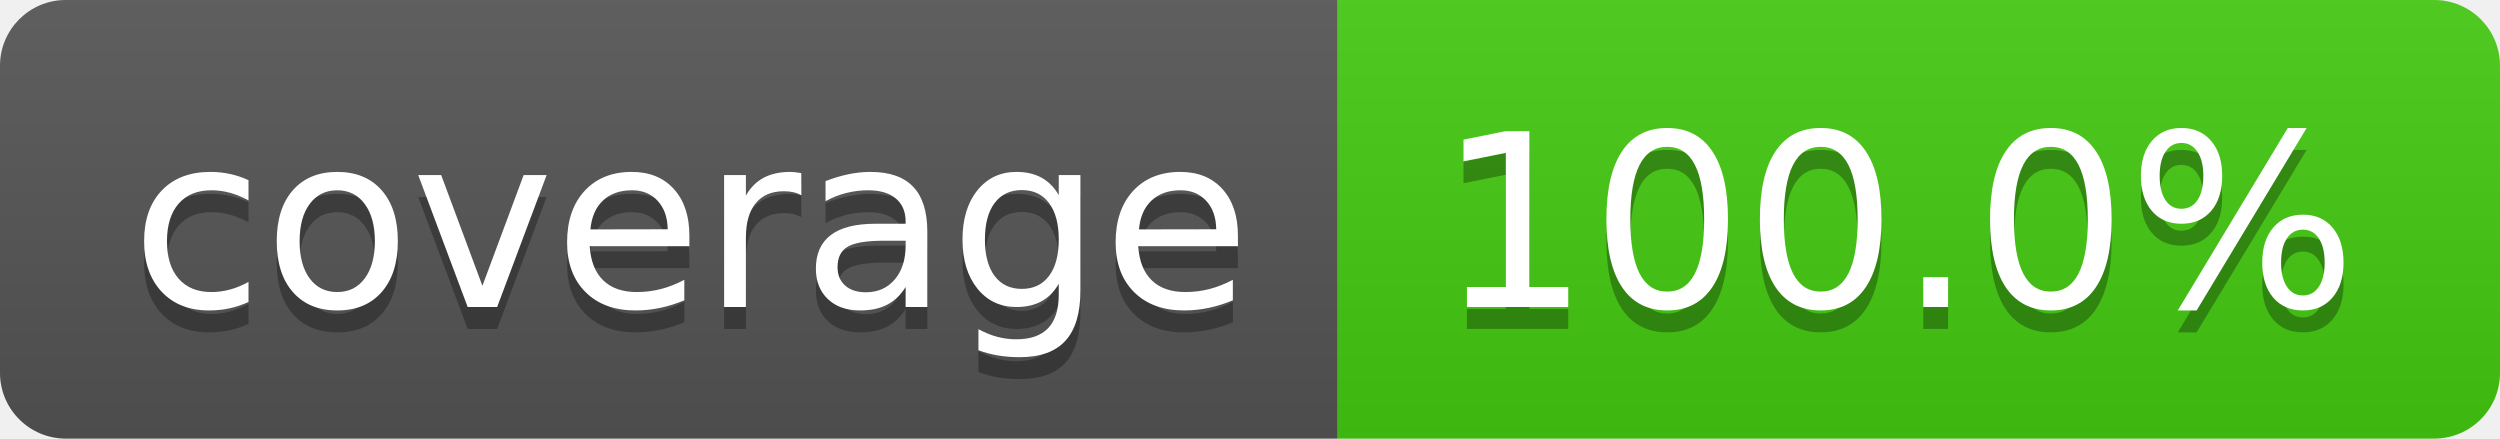
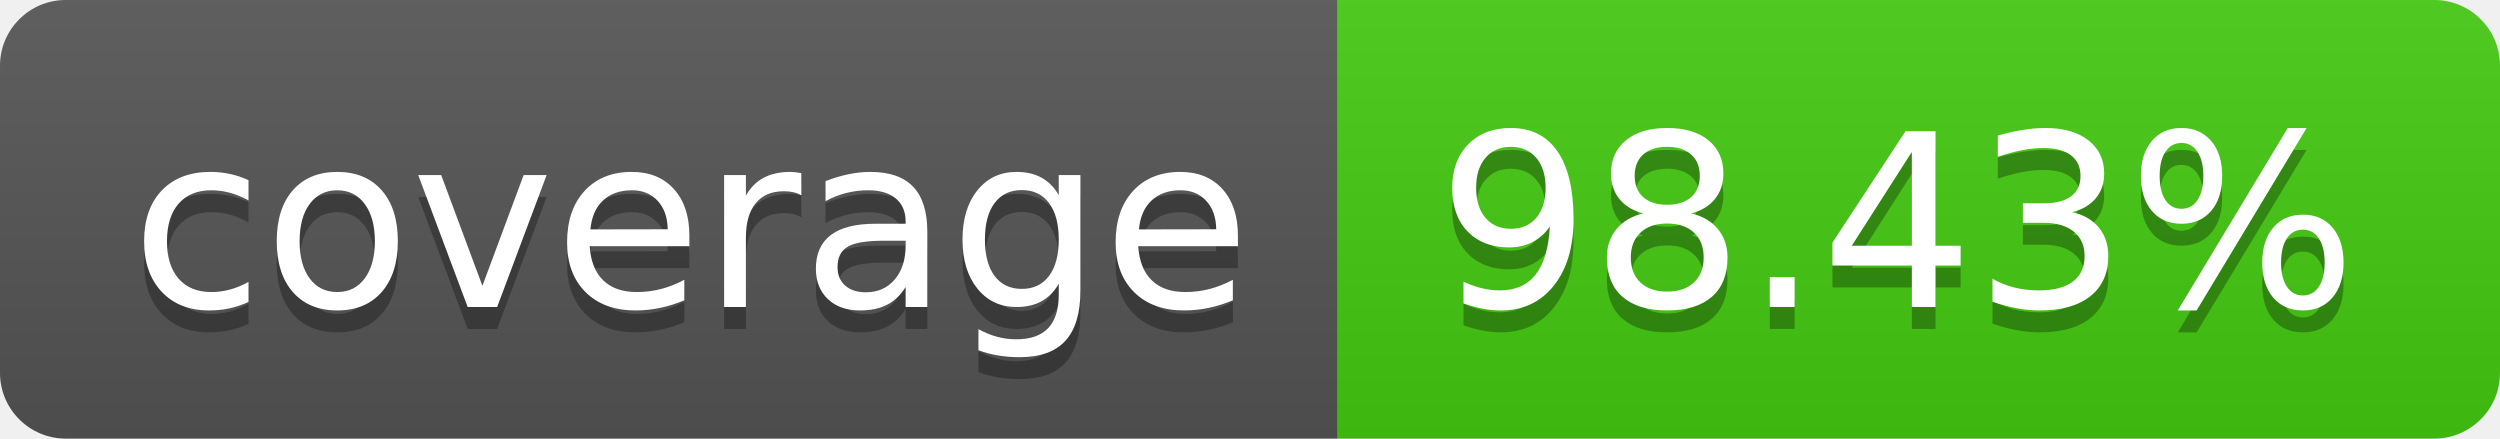
- <svg xmlns="http://www.w3.org/2000/svg" width="114" height="20" role="img" aria-label="coverage: 100.0%">
+ <svg xmlns="http://www.w3.org/2000/svg" width="114" height="20" role="img" aria-label="coverage: 98.43%">
  <linearGradient id="s" x2="0" y2="100%">
    <stop offset="0" stop-color="#bbb" stop-opacity=".1" />
    <stop offset="1" stop-opacity=".1" />
  </linearGradient>
  <clipPath id="r">
    <rect width="114" height="20" rx="3" fill="#fff" />
  </clipPath>
  <g clip-path="url(#r)">
    <rect width="61" height="20" fill="#555" />
    <rect x="61" width="53" height="20" fill="#4c1" />
    <rect width="114" height="20" fill="url(#s)" />
  </g>
  <g fill="#fff" text-anchor="middle" font-family="Verdana,Geneva,DejaVu Sans,sans-serif" text-rendering="geometricPrecision" font-size="110">
    <text aria-hidden="true" x="315" y="150" fill="#010101" fill-opacity=".3" transform="scale(.1)" textLength="510">coverage</text>
    <text x="315" y="140" transform="scale(.1)" fill="#fff" textLength="510">coverage</text>
-     <text aria-hidden="true" x="865" y="150" fill="#010101" fill-opacity=".3" transform="scale(.1)" textLength="430">100.0%</text>
-     <text x="865" y="140" transform="scale(.1)" fill="#fff" textLength="430">100.0%</text>
+     <text aria-hidden="true" x="865" y="150" fill="#010101" fill-opacity=".3" transform="scale(.1)" textLength="430">98.43%</text>
+     <text x="865" y="140" transform="scale(.1)" fill="#fff" textLength="430">98.43%</text>
  </g>
</svg>
